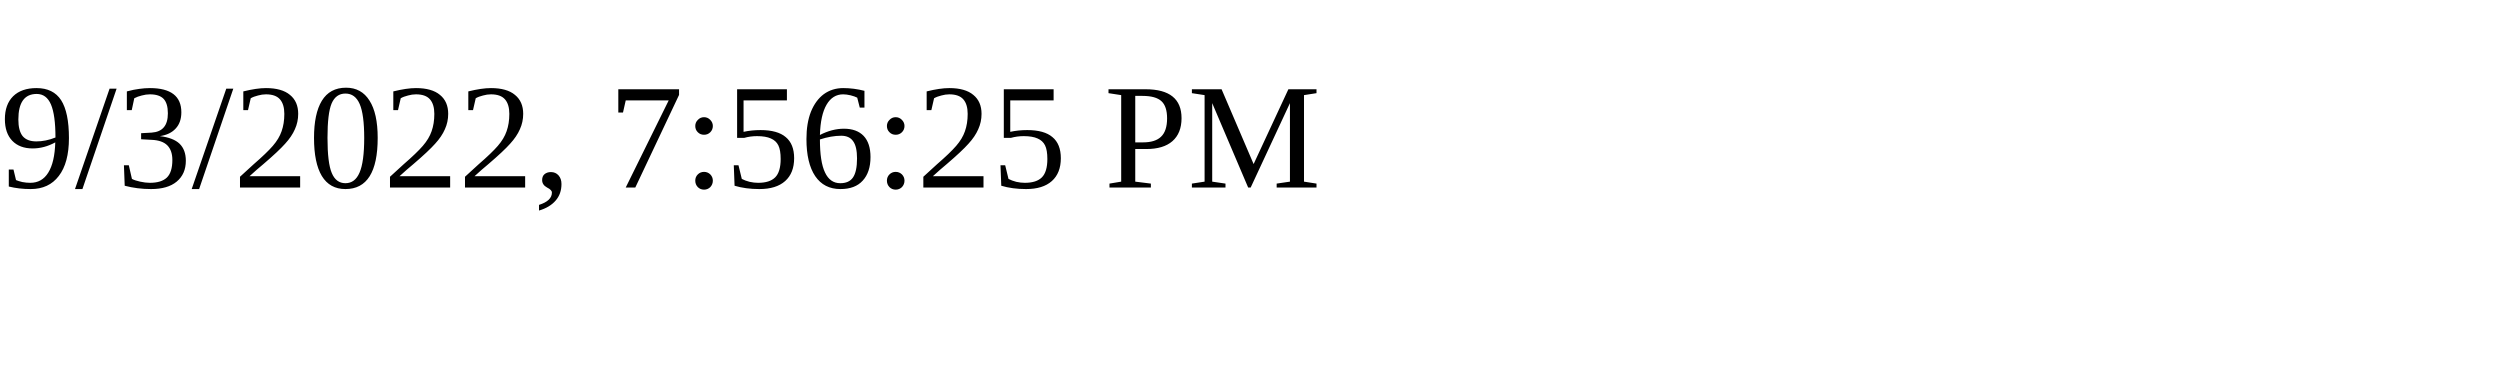
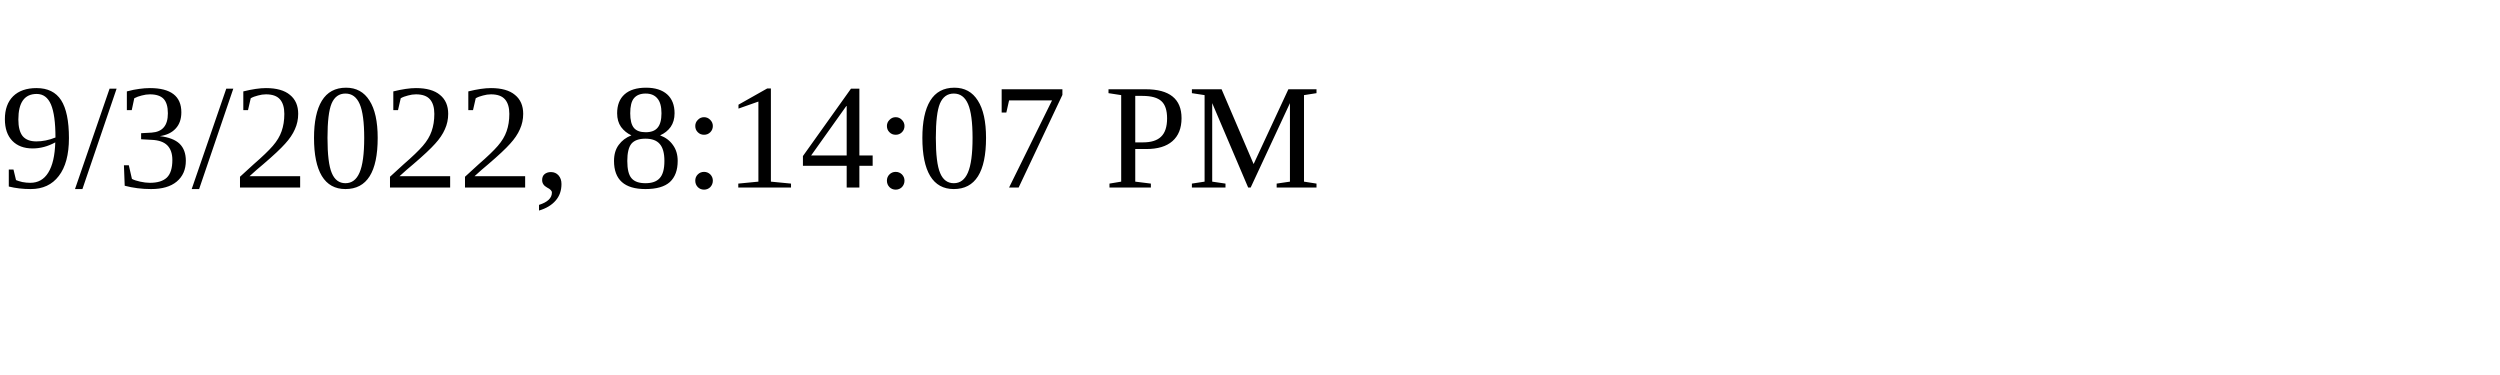
<svg xmlns="http://www.w3.org/2000/svg" height="30" width="200">
-   <text x="0" y="15">9/3/2022, 7:56:25 PM</text>
+   <text x="0" y="15">9/3/2022, 8:14:07 PM</text>
</svg>
